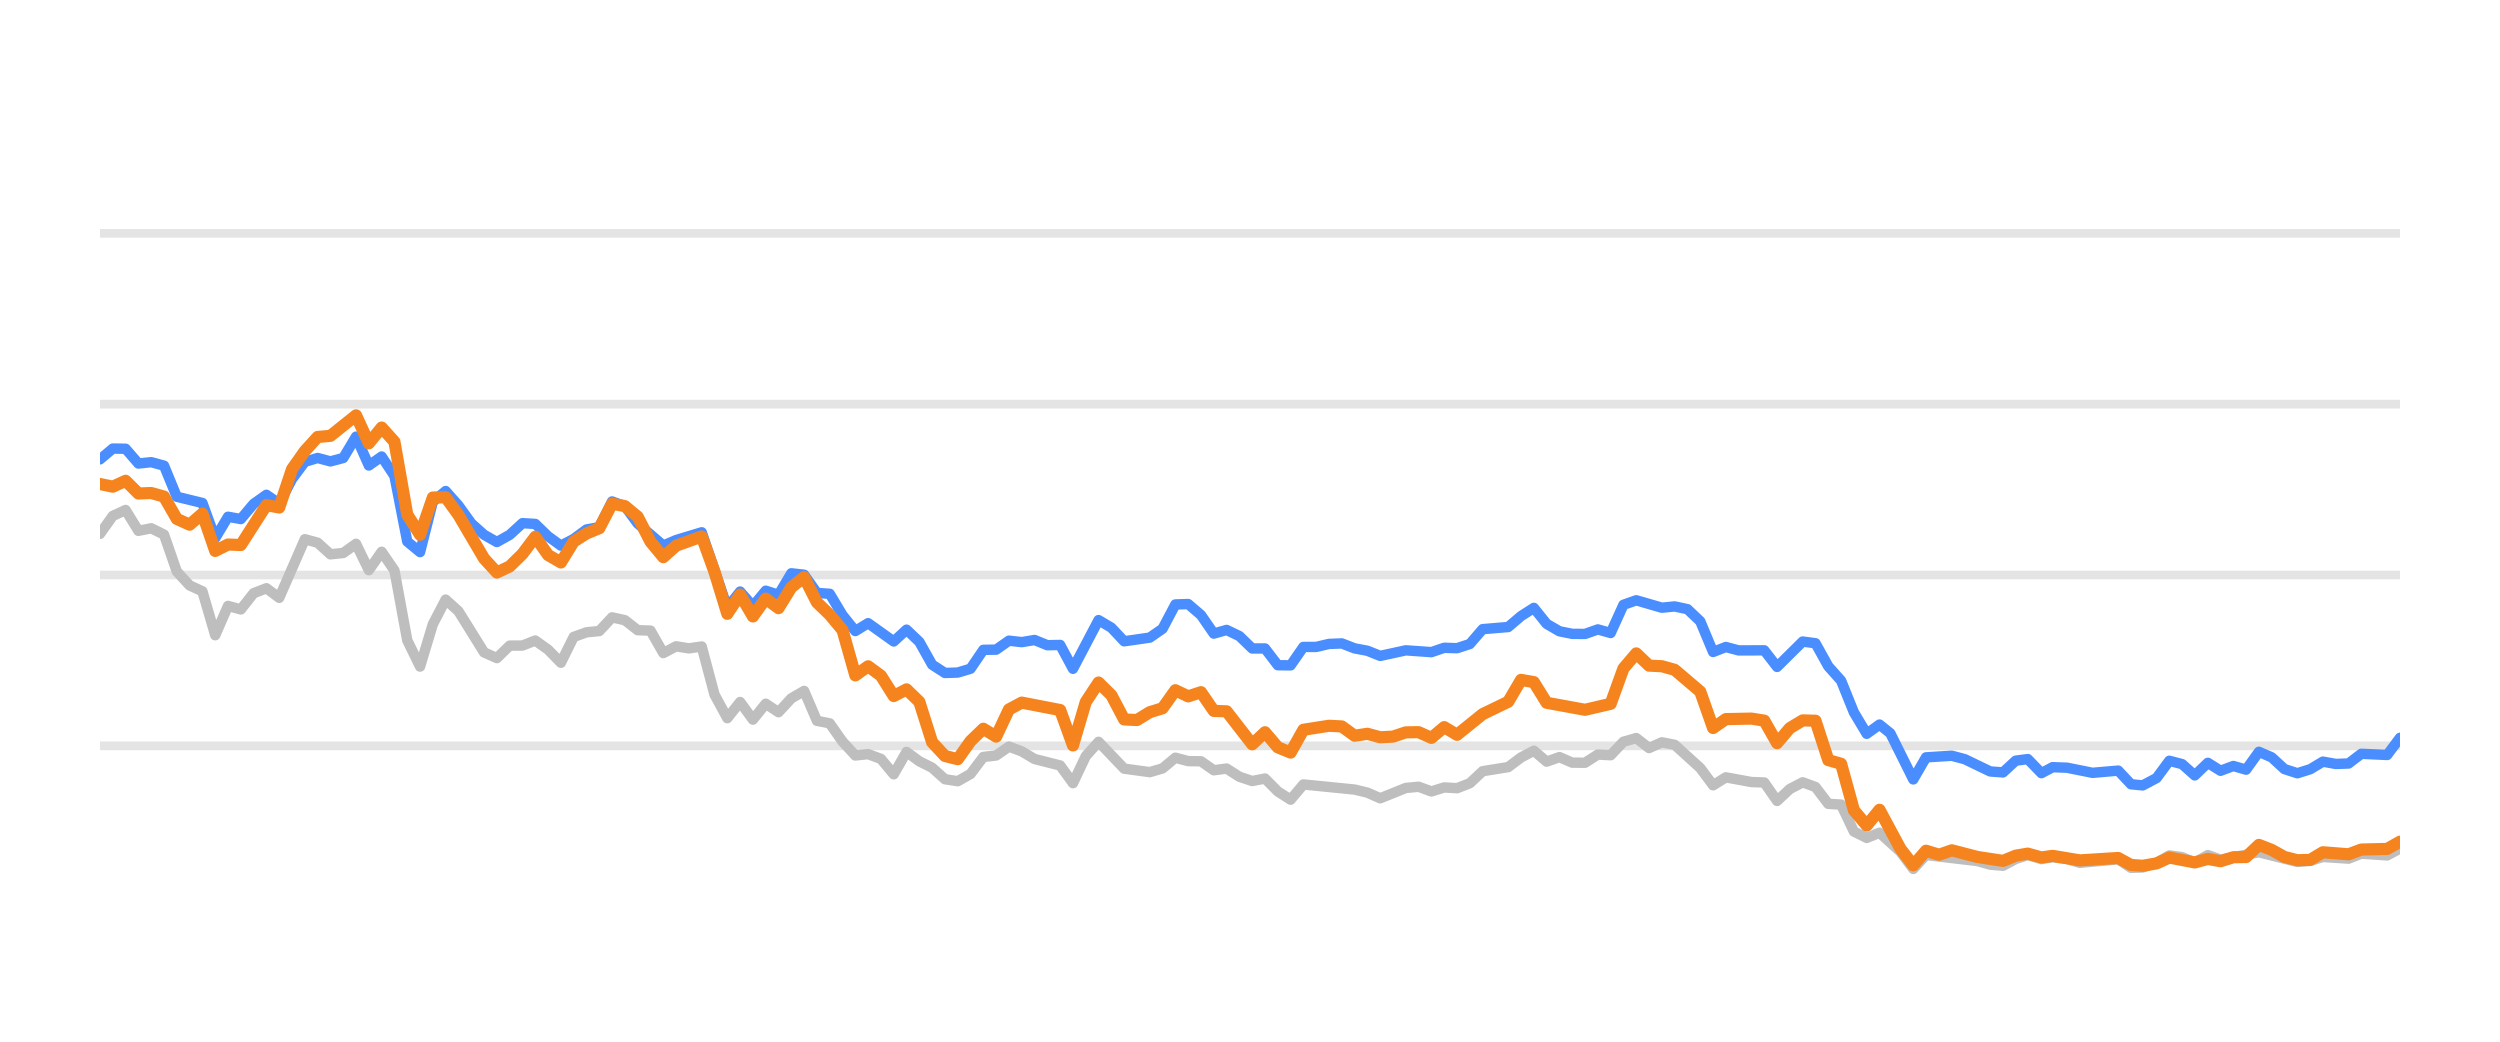
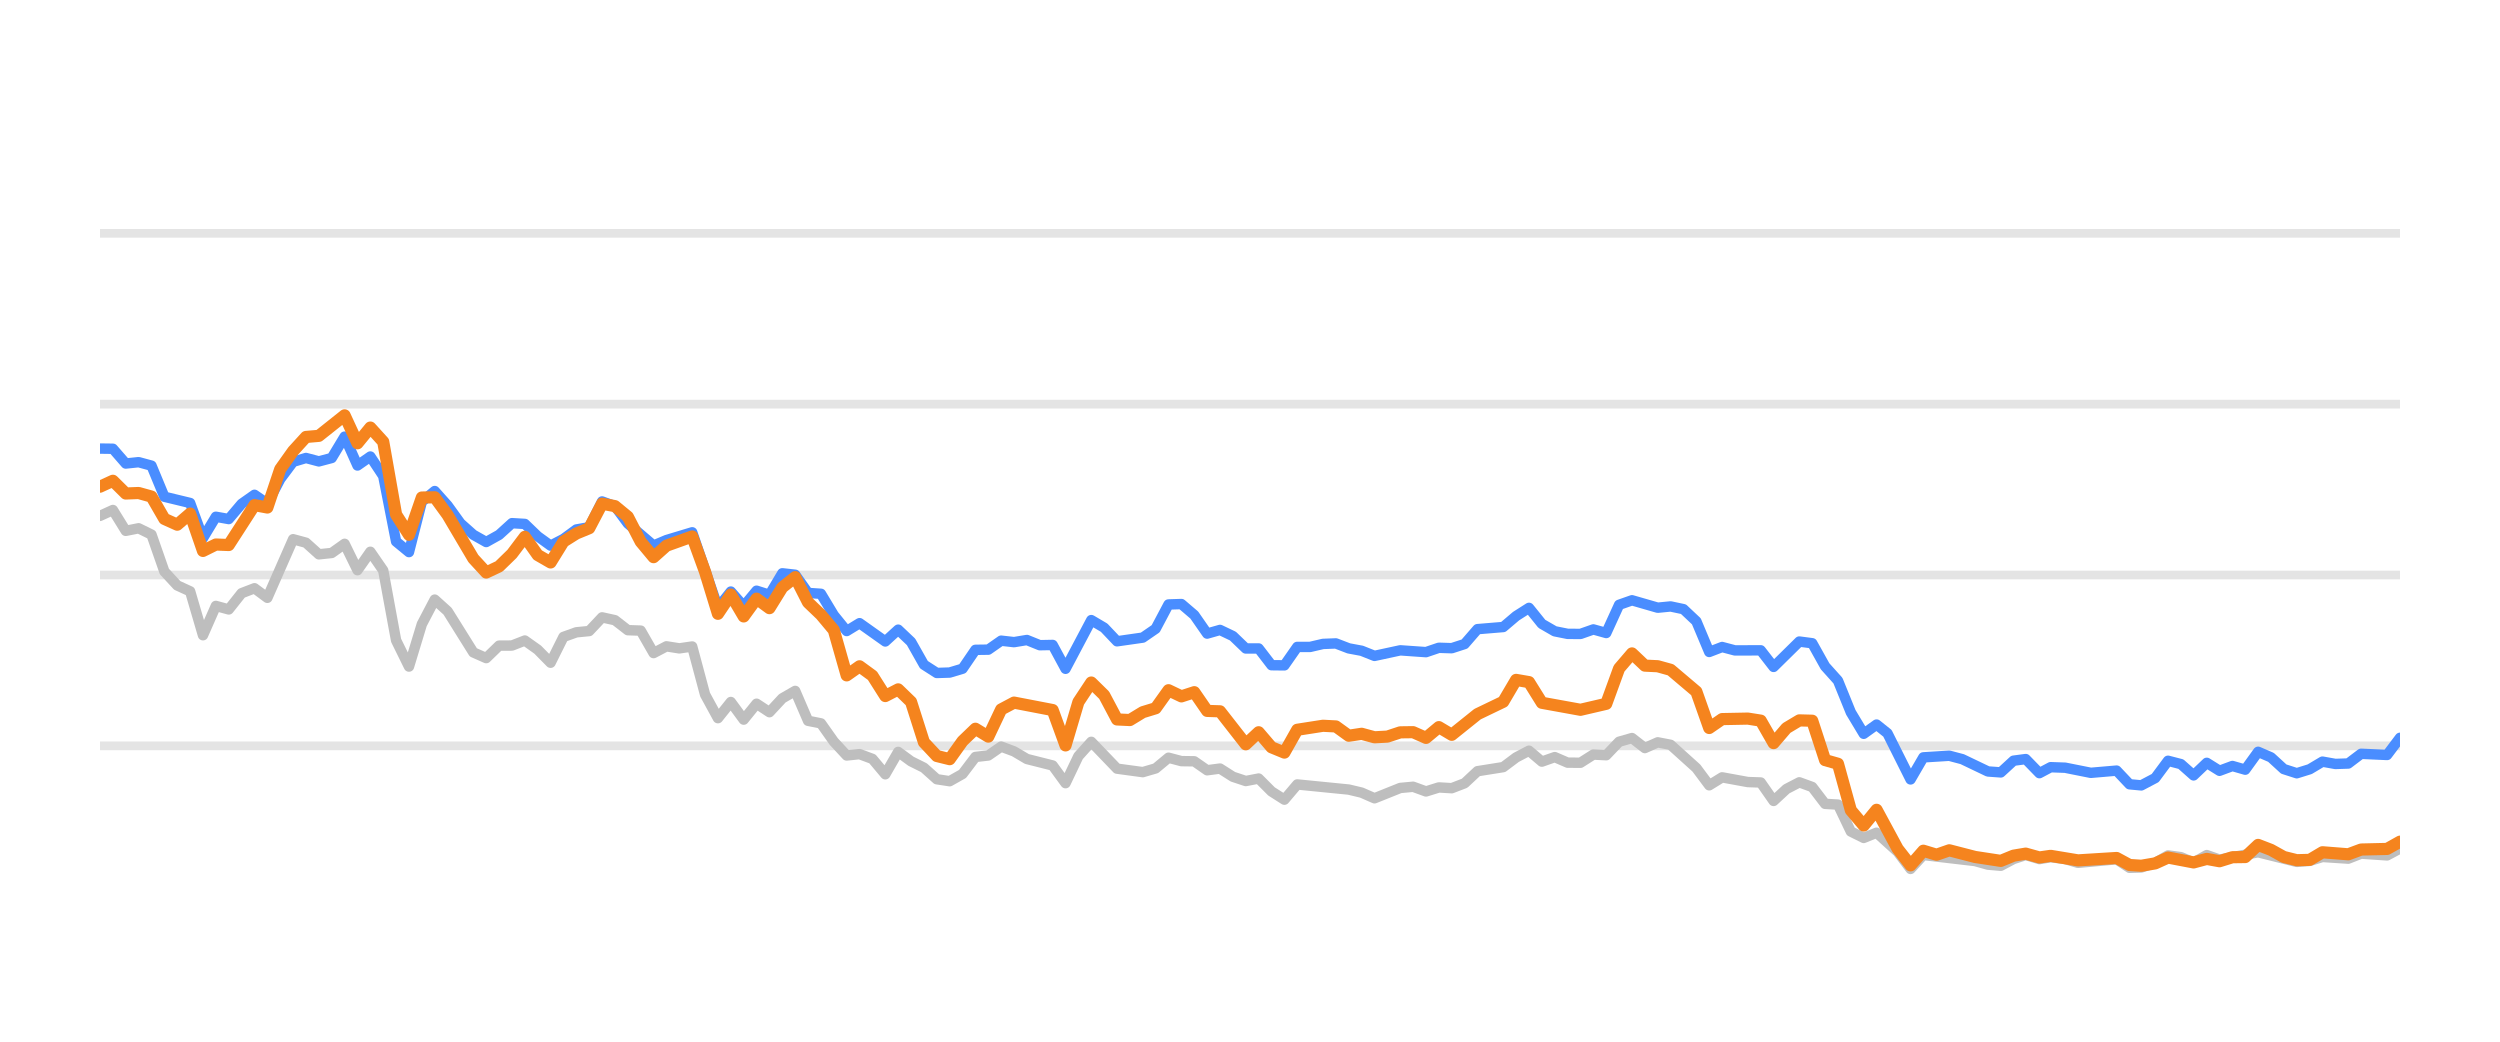
<svg xmlns="http://www.w3.org/2000/svg" width="144pt" height="60pt" viewBox="0 0 144 60" version="1.1">
  <defs>
    <style type="text/css">*{stroke-linejoin: round; stroke-linecap: butt}</style>
  </defs>
  <g id="figure_1">
    <g id="patch_1">
      <path d="M 0 60  L 144 60  L 144 0  L 0 0  L 0 60  z " style="fill: none; opacity: 0" />
    </g>
    <g id="axes_1">
      <g id="patch_2">
        <path d="M 5.76 52.8  L 138.24 52.8  L 138.24 3.6  L 5.76 3.6  L 5.76 52.8  z " style="fill: none" />
      </g>
      <g id="matplotlib.axis_1" />
      <g id="matplotlib.axis_2" />
      <g id="line2d_1">
-         <path d="M 5.76 42.96  L 138.24 42.96  " clip-path="url(#p5593b80740)" style="fill: none; stroke: #b2b2b2; stroke-opacity: 0.35; stroke-width: 0.5; stroke-linecap: square" />
+         <path d="M 5.76 42.96  L 138.24 42.96  " clip-path="url(#pb4bbe38fb6)" style="fill: none; stroke: #b2b2b2; stroke-opacity: 0.35; stroke-width: 0.5; stroke-linecap: square" />
      </g>
      <g id="line2d_2">
-         <path d="M 5.76 33.12  L 138.24 33.12  " clip-path="url(#p5593b80740)" style="fill: none; stroke: #b2b2b2; stroke-opacity: 0.35; stroke-width: 0.5; stroke-linecap: square" />
+         <path d="M 5.76 33.12  L 138.24 33.12  " clip-path="url(#pb4bbe38fb6)" style="fill: none; stroke: #b2b2b2; stroke-opacity: 0.35; stroke-width: 0.5; stroke-linecap: square" />
      </g>
      <g id="line2d_3">
-         <path d="M 5.76 23.28  L 138.24 23.28  " clip-path="url(#p5593b80740)" style="fill: none; stroke: #b2b2b2; stroke-opacity: 0.35; stroke-width: 0.5; stroke-linecap: square" />
+         <path d="M 5.76 23.28  L 138.24 23.28  " clip-path="url(#pb4bbe38fb6)" style="fill: none; stroke: #b2b2b2; stroke-opacity: 0.35; stroke-width: 0.5; stroke-linecap: square" />
      </g>
      <g id="line2d_4">
-         <path d="M 5.76 13.44  L 138.24 13.44  " clip-path="url(#p5593b80740)" style="fill: none; stroke: #b2b2b2; stroke-opacity: 0.35; stroke-width: 0.5; stroke-linecap: square" />
+         <path d="M 5.76 13.44  L 138.24 13.44  " clip-path="url(#pb4bbe38fb6)" style="fill: none; stroke: #b2b2b2; stroke-opacity: 0.35; stroke-width: 0.5; stroke-linecap: square" />
      </g>
      <g id="line2d_5">
-         <path d="M 5.76 30.749  L 6.497 29.715  L 7.235 29.376  L 7.972 30.576  L 8.71 30.429  L 9.447 30.793  L 10.184 32.918  L 10.922 33.72  L 11.659 34.06  L 12.397 36.589  L 13.134 34.901  L 13.871 35.103  L 14.609 34.168  L 15.346 33.883  L 16.084 34.434  L 17.558 31.059  L 18.296 31.26  L 19.033 31.929  L 19.771 31.851  L 20.508 31.324  L 21.245 32.844  L 21.983 31.782  L 22.72 32.859  L 23.458 36.884  L 24.195 38.394  L 24.932 35.954  L 25.67 34.537  L 26.407 35.206  L 27.882 37.578  L 28.62 37.907  L 29.357 37.189  L 30.094 37.184  L 30.832 36.894  L 31.569 37.42  L 32.307 38.173  L 33.044 36.687  L 33.781 36.421  L 34.519 36.348  L 35.256 35.56  L 35.994 35.723  L 36.731 36.298  L 37.468 36.323  L 38.206 37.617  L 38.943 37.228  L 39.681 37.346  L 40.418 37.238  L 41.155 40.008  L 41.893 41.366  L 42.63 40.436  L 43.368 41.45  L 44.105 40.534  L 44.842 41.022  L 45.58 40.224  L 46.317 39.796  L 47.055 41.518  L 47.792 41.666  L 48.529 42.714  L 49.267 43.516  L 50.004 43.437  L 50.742 43.713  L 51.479 44.598  L 52.216 43.309  L 52.954 43.851  L 53.691 44.22  L 54.429 44.884  L 55.166 44.997  L 55.903 44.579  L 56.641 43.6  L 57.378 43.516  L 58.116 43.004  L 58.853 43.28  L 59.59 43.718  L 61.065 44.092  L 61.803 45.11  L 62.54 43.555  L 63.277 42.729  L 64.752 44.274  L 66.227 44.475  L 66.964 44.259  L 67.702 43.644  L 68.439 43.841  L 69.177 43.851  L 69.914 44.367  L 70.652 44.269  L 71.389 44.741  L 72.126 44.987  L 72.864 44.844  L 73.601 45.587  L 74.339 46.06  L 75.076 45.184  L 78.026 45.479  L 78.763 45.656  L 79.5 45.981  L 80.975 45.386  L 81.713 45.317  L 82.45 45.587  L 83.187 45.356  L 83.925 45.4  L 84.662 45.115  L 85.4 44.421  L 86.874 44.185  L 87.612 43.629  L 88.349 43.24  L 89.087 43.87  L 89.824 43.609  L 90.561 43.929  L 91.299 43.934  L 92.036 43.462  L 92.774 43.501  L 93.511 42.724  L 94.248 42.512  L 94.986 43.088  L 95.723 42.758  L 96.461 42.901  L 97.935 44.239  L 98.673 45.233  L 99.41 44.775  L 100.885 45.046  L 101.622 45.071  L 102.36 46.133  L 103.097 45.445  L 103.835 45.061  L 104.572 45.331  L 105.309 46.301  L 106.047 46.345  L 106.784 47.895  L 107.522 48.264  L 108.259 47.964  L 109.468 49.066  L 110.205 50.05  L 110.939 49.248  L 113.902 49.597  L 114.637 49.804  L 115.374 49.868  L 116.102 49.479  L 116.801 49.248  L 117.586 49.484  L 118.23 49.376  L 119.059 49.479  L 119.796 49.7  L 122.008 49.494  L 122.747 49.986  L 123.422 49.966  L 124.219 49.7  L 124.953 49.272  L 125.689 49.371  L 126.418 49.681  L 127.172 49.253  L 127.902 49.513  L 130.114 49.09  L 132.327 49.646  L 133.067 49.587  L 133.799 49.361  L 135.277 49.459  L 136.013 49.169  L 137.501 49.272  L 138.24 48.874  L 138.24 48.874  " clip-path="url(#p5593b80740)" style="fill: none; stroke: #bebebe; stroke-width: 0.6; stroke-linecap: round" />
+         <path d="M 5.76 29.715  L 6.502 29.376  L 7.243 30.576  L 7.985 30.429  L 8.726 30.793  L 9.468 32.918  L 10.209 33.72  L 10.951 34.06  L 11.692 36.589  L 12.434 34.901  L 13.175 35.103  L 13.917 34.168  L 14.658 33.883  L 15.4 34.434  L 16.883 31.059  L 17.624 31.26  L 18.366 31.929  L 19.108 31.851  L 19.849 31.324  L 20.591 32.844  L 21.332 31.782  L 22.074 32.859  L 22.815 36.884  L 23.557 38.394  L 24.298 35.954  L 25.04 34.537  L 25.781 35.206  L 27.264 37.578  L 28.006 37.907  L 28.747 37.189  L 29.489 37.184  L 30.231 36.894  L 30.972 37.42  L 31.714 38.173  L 32.455 36.687  L 33.197 36.421  L 33.938 36.348  L 34.68 35.56  L 35.421 35.723  L 36.163 36.298  L 36.904 36.323  L 37.646 37.617  L 38.387 37.228  L 39.129 37.346  L 39.87 37.238  L 40.612 40.008  L 41.353 41.366  L 42.095 40.436  L 42.837 41.45  L 43.578 40.534  L 44.32 41.022  L 45.061 40.224  L 45.803 39.796  L 46.544 41.518  L 47.286 41.666  L 48.027 42.714  L 48.769 43.516  L 49.51 43.437  L 50.252 43.713  L 50.993 44.598  L 51.735 43.309  L 52.476 43.851  L 53.218 44.22  L 53.96 44.884  L 54.701 44.997  L 55.443 44.579  L 56.184 43.6  L 56.926 43.516  L 57.667 43.004  L 58.409 43.28  L 59.15 43.718  L 60.633 44.092  L 61.375 45.11  L 62.116 43.555  L 62.858 42.729  L 64.341 44.274  L 65.824 44.475  L 66.566 44.259  L 67.307 43.644  L 68.049 43.841  L 68.79 43.851  L 69.532 44.367  L 70.273 44.269  L 71.015 44.741  L 71.756 44.987  L 72.498 44.844  L 73.239 45.587  L 73.981 46.06  L 74.722 45.184  L 77.689 45.479  L 78.43 45.656  L 79.172 45.981  L 80.655 45.386  L 81.396 45.317  L 82.138 45.587  L 82.879 45.356  L 83.621 45.4  L 84.362 45.115  L 85.104 44.421  L 86.587 44.185  L 87.328 43.629  L 88.07 43.24  L 88.811 43.87  L 89.553 43.609  L 90.295 43.929  L 91.036 43.934  L 91.778 43.462  L 92.519 43.501  L 93.261 42.724  L 94.002 42.512  L 94.744 43.088  L 95.485 42.758  L 96.227 42.901  L 97.71 44.239  L 98.451 45.233  L 99.193 44.775  L 100.676 45.046  L 101.418 45.071  L 102.159 46.133  L 102.901 45.445  L 103.642 45.061  L 104.384 45.331  L 105.125 46.301  L 105.867 46.345  L 106.608 47.895  L 107.35 48.264  L 108.091 47.964  L 109.307 49.066  L 110.048 50.05  L 110.786 49.248  L 113.766 49.597  L 114.505 49.804  L 115.246 49.868  L 115.979 49.479  L 116.681 49.248  L 117.47 49.484  L 118.118 49.376  L 118.952 49.479  L 119.693 49.7  L 121.917 49.494  L 122.661 49.986  L 123.339 49.966  L 124.141 49.7  L 124.879 49.272  L 125.619 49.371  L 126.352 49.681  L 127.11 49.253  L 127.844 49.513  L 130.068 49.09  L 132.294 49.646  L 133.038 49.587  L 133.774 49.361  L 135.26 49.459  L 136 49.169  L 137.496 49.272  L 138.24 48.874  L 138.24 48.874  " clip-path="url(#pb4bbe38fb6)" style="fill: none; stroke: #bebebe; stroke-width: 0.6; stroke-linecap: round" />
      </g>
      <g id="line2d_6">
-         <path d="M 5.76 26.458  L 6.497 25.838  L 7.235 25.848  L 7.972 26.699  L 8.71 26.621  L 9.447 26.822  L 10.184 28.613  L 11.659 28.972  L 12.397 30.995  L 13.134 29.765  L 13.871 29.897  L 14.609 29.022  L 15.346 28.5  L 16.084 29.007  L 16.821 27.595  L 17.558 26.601  L 18.296 26.38  L 19.033 26.576  L 19.771 26.38  L 20.508 25.15  L 21.245 26.813  L 21.983 26.296  L 22.72 27.418  L 23.458 31.191  L 24.195 31.801  L 24.932 28.899  L 25.67 28.284  L 26.407 29.115  L 27.145 30.143  L 27.882 30.803  L 28.62 31.221  L 29.357 30.808  L 30.094 30.134  L 30.832 30.178  L 31.569 30.891  L 32.307 31.428  L 33.044 31.044  L 33.781 30.498  L 34.519 30.365  L 35.256 28.884  L 35.994 29.154  L 36.731 30.153  L 38.206 31.423  L 38.943 31.108  L 40.418 30.66  L 41.893 34.999  L 42.63 34.074  L 43.368 34.916  L 44.105 34.025  L 44.842 34.261  L 45.58 33.022  L 46.317 33.105  L 47.055 34.153  L 47.792 34.202  L 48.529 35.432  L 49.267 36.348  L 50.004 35.895  L 51.479 36.948  L 52.216 36.269  L 52.954 36.972  L 53.691 38.286  L 54.429 38.763  L 55.166 38.739  L 55.903 38.517  L 56.641 37.43  L 57.378 37.42  L 58.116 36.903  L 58.853 36.987  L 59.59 36.864  L 60.328 37.164  L 61.065 37.149  L 61.803 38.522  L 63.277 35.718  L 64.015 36.156  L 64.752 36.938  L 66.227 36.726  L 66.964 36.215  L 67.702 34.817  L 68.439 34.793  L 69.177 35.427  L 69.914 36.495  L 70.652 36.284  L 71.389 36.638  L 72.126 37.351  L 72.864 37.351  L 73.601 38.316  L 74.339 38.325  L 75.076 37.263  L 75.813 37.263  L 76.551 37.09  L 77.288 37.061  L 78.026 37.346  L 78.763 37.484  L 79.5 37.779  L 80.975 37.459  L 82.45 37.563  L 83.187 37.312  L 83.925 37.336  L 84.662 37.095  L 85.4 36.239  L 86.874 36.116  L 87.612 35.487  L 88.349 35.014  L 89.087 35.934  L 89.824 36.362  L 90.561 36.51  L 91.299 36.515  L 92.036 36.254  L 92.774 36.461  L 93.511 34.837  L 94.248 34.576  L 95.723 35.004  L 96.461 34.931  L 97.198 35.088  L 97.935 35.787  L 98.673 37.553  L 99.41 37.268  L 100.148 37.464  L 101.622 37.459  L 102.36 38.414  L 103.835 36.953  L 104.572 37.051  L 105.309 38.379  L 106.047 39.206  L 106.784 41.031  L 107.522 42.266  L 108.259 41.735  L 108.882 42.237  L 110.205 44.894  L 110.939 43.624  L 112.424 43.531  L 113.166 43.728  L 114.637 44.436  L 115.374 44.49  L 116.102 43.816  L 116.801 43.723  L 117.586 44.534  L 118.23 44.19  L 119.059 44.22  L 120.529 44.515  L 122.008 44.387  L 122.747 45.174  L 123.422 45.238  L 124.219 44.815  L 124.953 43.821  L 125.689 44.013  L 126.418 44.662  L 127.172 43.939  L 127.902 44.397  L 128.641 44.121  L 129.375 44.333  L 130.114 43.304  L 130.851 43.624  L 131.582 44.298  L 132.327 44.539  L 133.067 44.308  L 133.799 43.87  L 134.536 44.003  L 135.277 43.978  L 136.013 43.418  L 137.501 43.486  L 138.24 42.498  L 138.24 42.498  " clip-path="url(#p5593b80740)" style="fill: none; stroke: #4a8dff; stroke-width: 0.6; stroke-linecap: round" />
+         <path d="M 5.76 25.838  L 6.502 25.848  L 7.243 26.699  L 7.985 26.621  L 8.726 26.822  L 9.468 28.613  L 10.951 28.972  L 11.692 30.995  L 12.434 29.765  L 13.175 29.897  L 13.917 29.022  L 14.658 28.5  L 15.4 29.007  L 16.141 27.595  L 16.883 26.601  L 17.624 26.38  L 18.366 26.576  L 19.108 26.38  L 19.849 25.15  L 20.591 26.813  L 21.332 26.296  L 22.074 27.418  L 22.815 31.191  L 23.557 31.801  L 24.298 28.899  L 25.04 28.284  L 25.781 29.115  L 26.523 30.143  L 27.264 30.803  L 28.006 31.221  L 28.747 30.808  L 29.489 30.134  L 30.231 30.178  L 30.972 30.891  L 31.714 31.428  L 32.455 31.044  L 33.197 30.498  L 33.938 30.365  L 34.68 28.884  L 35.421 29.154  L 36.163 30.153  L 37.646 31.423  L 38.387 31.108  L 39.87 30.66  L 41.353 34.999  L 42.095 34.074  L 42.837 34.916  L 43.578 34.025  L 44.32 34.261  L 45.061 33.022  L 45.803 33.105  L 46.544 34.153  L 47.286 34.202  L 48.027 35.432  L 48.769 36.348  L 49.51 35.895  L 50.993 36.948  L 51.735 36.269  L 52.476 36.972  L 53.218 38.286  L 53.96 38.763  L 54.701 38.739  L 55.443 38.517  L 56.184 37.43  L 56.926 37.42  L 57.667 36.903  L 58.409 36.987  L 59.15 36.864  L 59.892 37.164  L 60.633 37.149  L 61.375 38.522  L 62.858 35.718  L 63.599 36.156  L 64.341 36.938  L 65.824 36.726  L 66.566 36.215  L 67.307 34.817  L 68.049 34.793  L 68.79 35.427  L 69.532 36.495  L 70.273 36.284  L 71.015 36.638  L 71.756 37.351  L 72.498 37.351  L 73.239 38.316  L 73.981 38.325  L 74.722 37.263  L 75.464 37.263  L 76.205 37.09  L 76.947 37.061  L 77.689 37.346  L 78.43 37.484  L 79.172 37.779  L 80.655 37.459  L 82.138 37.563  L 82.879 37.312  L 83.621 37.336  L 84.362 37.095  L 85.104 36.239  L 86.587 36.116  L 87.328 35.487  L 88.07 35.014  L 88.811 35.934  L 89.553 36.362  L 90.295 36.51  L 91.036 36.515  L 91.778 36.254  L 92.519 36.461  L 93.261 34.837  L 94.002 34.576  L 95.485 35.004  L 96.227 34.931  L 96.968 35.088  L 97.71 35.787  L 98.451 37.553  L 99.193 37.268  L 99.934 37.464  L 101.418 37.459  L 102.159 38.414  L 103.642 36.953  L 104.384 37.051  L 105.125 38.379  L 105.867 39.206  L 106.608 41.031  L 107.35 42.266  L 108.091 41.735  L 108.717 42.237  L 110.048 44.894  L 110.786 43.624  L 112.28 43.531  L 113.026 43.728  L 114.505 44.436  L 115.246 44.49  L 115.979 43.816  L 116.681 43.723  L 117.47 44.534  L 118.118 44.19  L 118.952 44.22  L 120.43 44.515  L 121.917 44.387  L 122.661 45.174  L 123.339 45.238  L 124.141 44.815  L 124.879 43.821  L 125.619 44.013  L 126.352 44.662  L 127.11 43.939  L 127.844 44.397  L 128.588 44.121  L 129.325 44.333  L 130.068 43.304  L 130.809 43.624  L 131.545 44.298  L 132.294 44.539  L 133.038 44.308  L 133.774 43.87  L 134.516 44.003  L 135.26 43.978  L 136 43.418  L 137.496 43.486  L 138.24 42.498  L 138.24 42.498  " clip-path="url(#pb4bbe38fb6)" style="fill: none; stroke: #4a8dff; stroke-width: 0.6; stroke-linecap: round" />
      </g>
      <g id="line2d_7">
-         <path d="M 5.76 27.88  L 6.497 28.033  L 7.235 27.693  L 7.972 28.426  L 8.71 28.397  L 9.447 28.603  L 10.184 29.888  L 10.922 30.222  L 11.659 29.583  L 12.397 31.733  L 13.134 31.364  L 13.871 31.393  L 15.346 29.095  L 16.084 29.233  L 16.821 27.024  L 17.558 25.981  L 18.296 25.169  L 19.033 25.105  L 20.508 23.925  L 21.245 25.533  L 21.983 24.628  L 22.72 25.445  L 23.458 29.642  L 24.195 30.803  L 24.932 28.658  L 25.67 28.643  L 26.407 29.661  L 27.882 32.17  L 28.62 32.977  L 29.357 32.628  L 30.094 31.905  L 30.832 30.921  L 31.569 31.969  L 32.307 32.397  L 33.044 31.196  L 33.781 30.729  L 34.519 30.424  L 35.256 29.012  L 35.994 29.154  L 36.731 29.765  L 37.468 31.201  L 38.206 32.092  L 38.943 31.432  L 40.418 30.901  L 41.155 32.938  L 41.893 35.354  L 42.63 34.247  L 43.368 35.506  L 44.105 34.483  L 44.842 35.029  L 45.58 33.833  L 46.317 33.243  L 47.055 34.699  L 47.792 35.408  L 48.529 36.293  L 49.267 38.901  L 50.004 38.379  L 50.742 38.921  L 51.479 40.092  L 52.216 39.708  L 52.954 40.426  L 53.691 42.753  L 54.429 43.545  L 55.166 43.728  L 55.903 42.689  L 56.641 41.976  L 57.378 42.429  L 58.116 40.864  L 58.853 40.47  L 61.065 40.899  L 61.803 42.935  L 62.54 40.436  L 63.277 39.314  L 64.015 40.042  L 64.752 41.44  L 65.49 41.474  L 66.227 41.022  L 66.964 40.795  L 67.702 39.757  L 68.439 40.111  L 69.177 39.87  L 69.914 40.948  L 70.652 40.972  L 72.126 42.871  L 72.864 42.178  L 73.601 43.044  L 74.339 43.349  L 75.076 42.035  L 76.551 41.804  L 77.288 41.843  L 78.026 42.379  L 78.763 42.266  L 79.5 42.468  L 80.238 42.429  L 80.975 42.183  L 81.713 42.173  L 82.45 42.502  L 83.187 41.883  L 83.925 42.325  L 85.4 41.135  L 86.874 40.421  L 87.612 39.162  L 88.349 39.29  L 89.087 40.48  L 91.299 40.884  L 92.774 40.539  L 93.511 38.502  L 94.248 37.637  L 94.986 38.34  L 95.723 38.375  L 96.461 38.581  L 97.935 39.836  L 98.673 41.932  L 99.41 41.42  L 100.885 41.391  L 101.622 41.509  L 102.36 42.803  L 103.097 41.937  L 103.835 41.494  L 104.572 41.514  L 105.309 43.782  L 106.047 43.993  L 106.784 46.67  L 107.522 47.55  L 108.259 46.645  L 109.468 48.894  L 110.205 49.843  L 110.939 49.002  L 111.693 49.233  L 112.424 48.977  L 113.902 49.361  L 115.374 49.587  L 116.102 49.287  L 116.801 49.169  L 117.586 49.39  L 118.23 49.297  L 119.796 49.558  L 122.008 49.42  L 122.747 49.823  L 123.422 49.868  L 124.219 49.73  L 124.953 49.395  L 126.418 49.676  L 127.172 49.474  L 127.902 49.607  L 128.641 49.376  L 129.375 49.366  L 130.114 48.667  L 130.851 48.953  L 131.582 49.361  L 132.327 49.548  L 133.067 49.528  L 133.799 49.09  L 135.277 49.208  L 136.013 48.933  L 137.501 48.898  L 138.24 48.48  L 138.24 48.48  " clip-path="url(#p5593b80740)" style="fill: none; stroke: #f5841e; stroke-width: 0.7; stroke-linecap: round" />
+         <path d="M 5.76 28.033  L 6.502 27.693  L 7.243 28.426  L 7.985 28.397  L 8.726 28.603  L 9.468 29.888  L 10.209 30.222  L 10.951 29.583  L 11.692 31.733  L 12.434 31.364  L 13.175 31.393  L 14.658 29.095  L 15.4 29.233  L 16.141 27.024  L 16.883 25.981  L 17.624 25.169  L 18.366 25.105  L 19.849 23.925  L 20.591 25.533  L 21.332 24.628  L 22.074 25.445  L 22.815 29.642  L 23.557 30.803  L 24.298 28.658  L 25.04 28.643  L 25.781 29.661  L 27.264 32.17  L 28.006 32.977  L 28.747 32.628  L 29.489 31.905  L 30.231 30.921  L 30.972 31.969  L 31.714 32.397  L 32.455 31.196  L 33.197 30.729  L 33.938 30.424  L 34.68 29.012  L 35.421 29.154  L 36.163 29.765  L 36.904 31.201  L 37.646 32.092  L 38.387 31.432  L 39.87 30.901  L 40.612 32.938  L 41.353 35.354  L 42.095 34.247  L 42.837 35.506  L 43.578 34.483  L 44.32 35.029  L 45.061 33.833  L 45.803 33.243  L 46.544 34.699  L 47.286 35.408  L 48.027 36.293  L 48.769 38.901  L 49.51 38.379  L 50.252 38.921  L 50.993 40.092  L 51.735 39.708  L 52.476 40.426  L 53.218 42.753  L 53.96 43.545  L 54.701 43.728  L 55.443 42.689  L 56.184 41.976  L 56.926 42.429  L 57.667 40.864  L 58.409 40.47  L 60.633 40.899  L 61.375 42.935  L 62.116 40.436  L 62.858 39.314  L 63.599 40.042  L 64.341 41.44  L 65.082 41.474  L 65.824 41.022  L 66.566 40.795  L 67.307 39.757  L 68.049 40.111  L 68.79 39.87  L 69.532 40.948  L 70.273 40.972  L 71.756 42.871  L 72.498 42.178  L 73.239 43.044  L 73.981 43.349  L 74.722 42.035  L 76.205 41.804  L 76.947 41.843  L 77.689 42.379  L 78.43 42.266  L 79.172 42.468  L 79.913 42.429  L 80.655 42.183  L 81.396 42.173  L 82.138 42.502  L 82.879 41.883  L 83.621 42.325  L 85.104 41.135  L 86.587 40.421  L 87.328 39.162  L 88.07 39.29  L 88.811 40.48  L 91.036 40.884  L 92.519 40.539  L 93.261 38.502  L 94.002 37.637  L 94.744 38.34  L 95.485 38.375  L 96.227 38.581  L 97.71 39.836  L 98.451 41.932  L 99.193 41.42  L 100.676 41.391  L 101.418 41.509  L 102.159 42.803  L 102.901 41.937  L 103.642 41.494  L 104.384 41.514  L 105.125 43.782  L 105.867 43.993  L 106.608 46.67  L 107.35 47.55  L 108.091 46.645  L 109.307 48.894  L 110.048 49.843  L 110.786 49.002  L 111.545 49.233  L 112.28 48.977  L 113.766 49.361  L 115.246 49.587  L 115.979 49.287  L 116.681 49.169  L 117.47 49.39  L 118.118 49.297  L 119.693 49.558  L 121.917 49.42  L 122.661 49.823  L 123.339 49.868  L 124.141 49.73  L 124.879 49.395  L 126.352 49.676  L 127.11 49.474  L 127.844 49.607  L 128.588 49.376  L 129.325 49.366  L 130.068 48.667  L 130.809 48.953  L 131.545 49.361  L 132.294 49.548  L 133.038 49.528  L 133.774 49.09  L 135.26 49.208  L 136 48.933  L 137.496 48.898  L 138.24 48.48  L 138.24 48.48  " clip-path="url(#pb4bbe38fb6)" style="fill: none; stroke: #f5841e; stroke-width: 0.7; stroke-linecap: round" />
      </g>
    </g>
  </g>
  <defs>
-     <clipPath id="p5593b80740">
+     <clipPath id="pb4bbe38fb6">
      <rect x="5.76" y="3.6" width="132.48" height="49.2" />
    </clipPath>
  </defs>
</svg>
